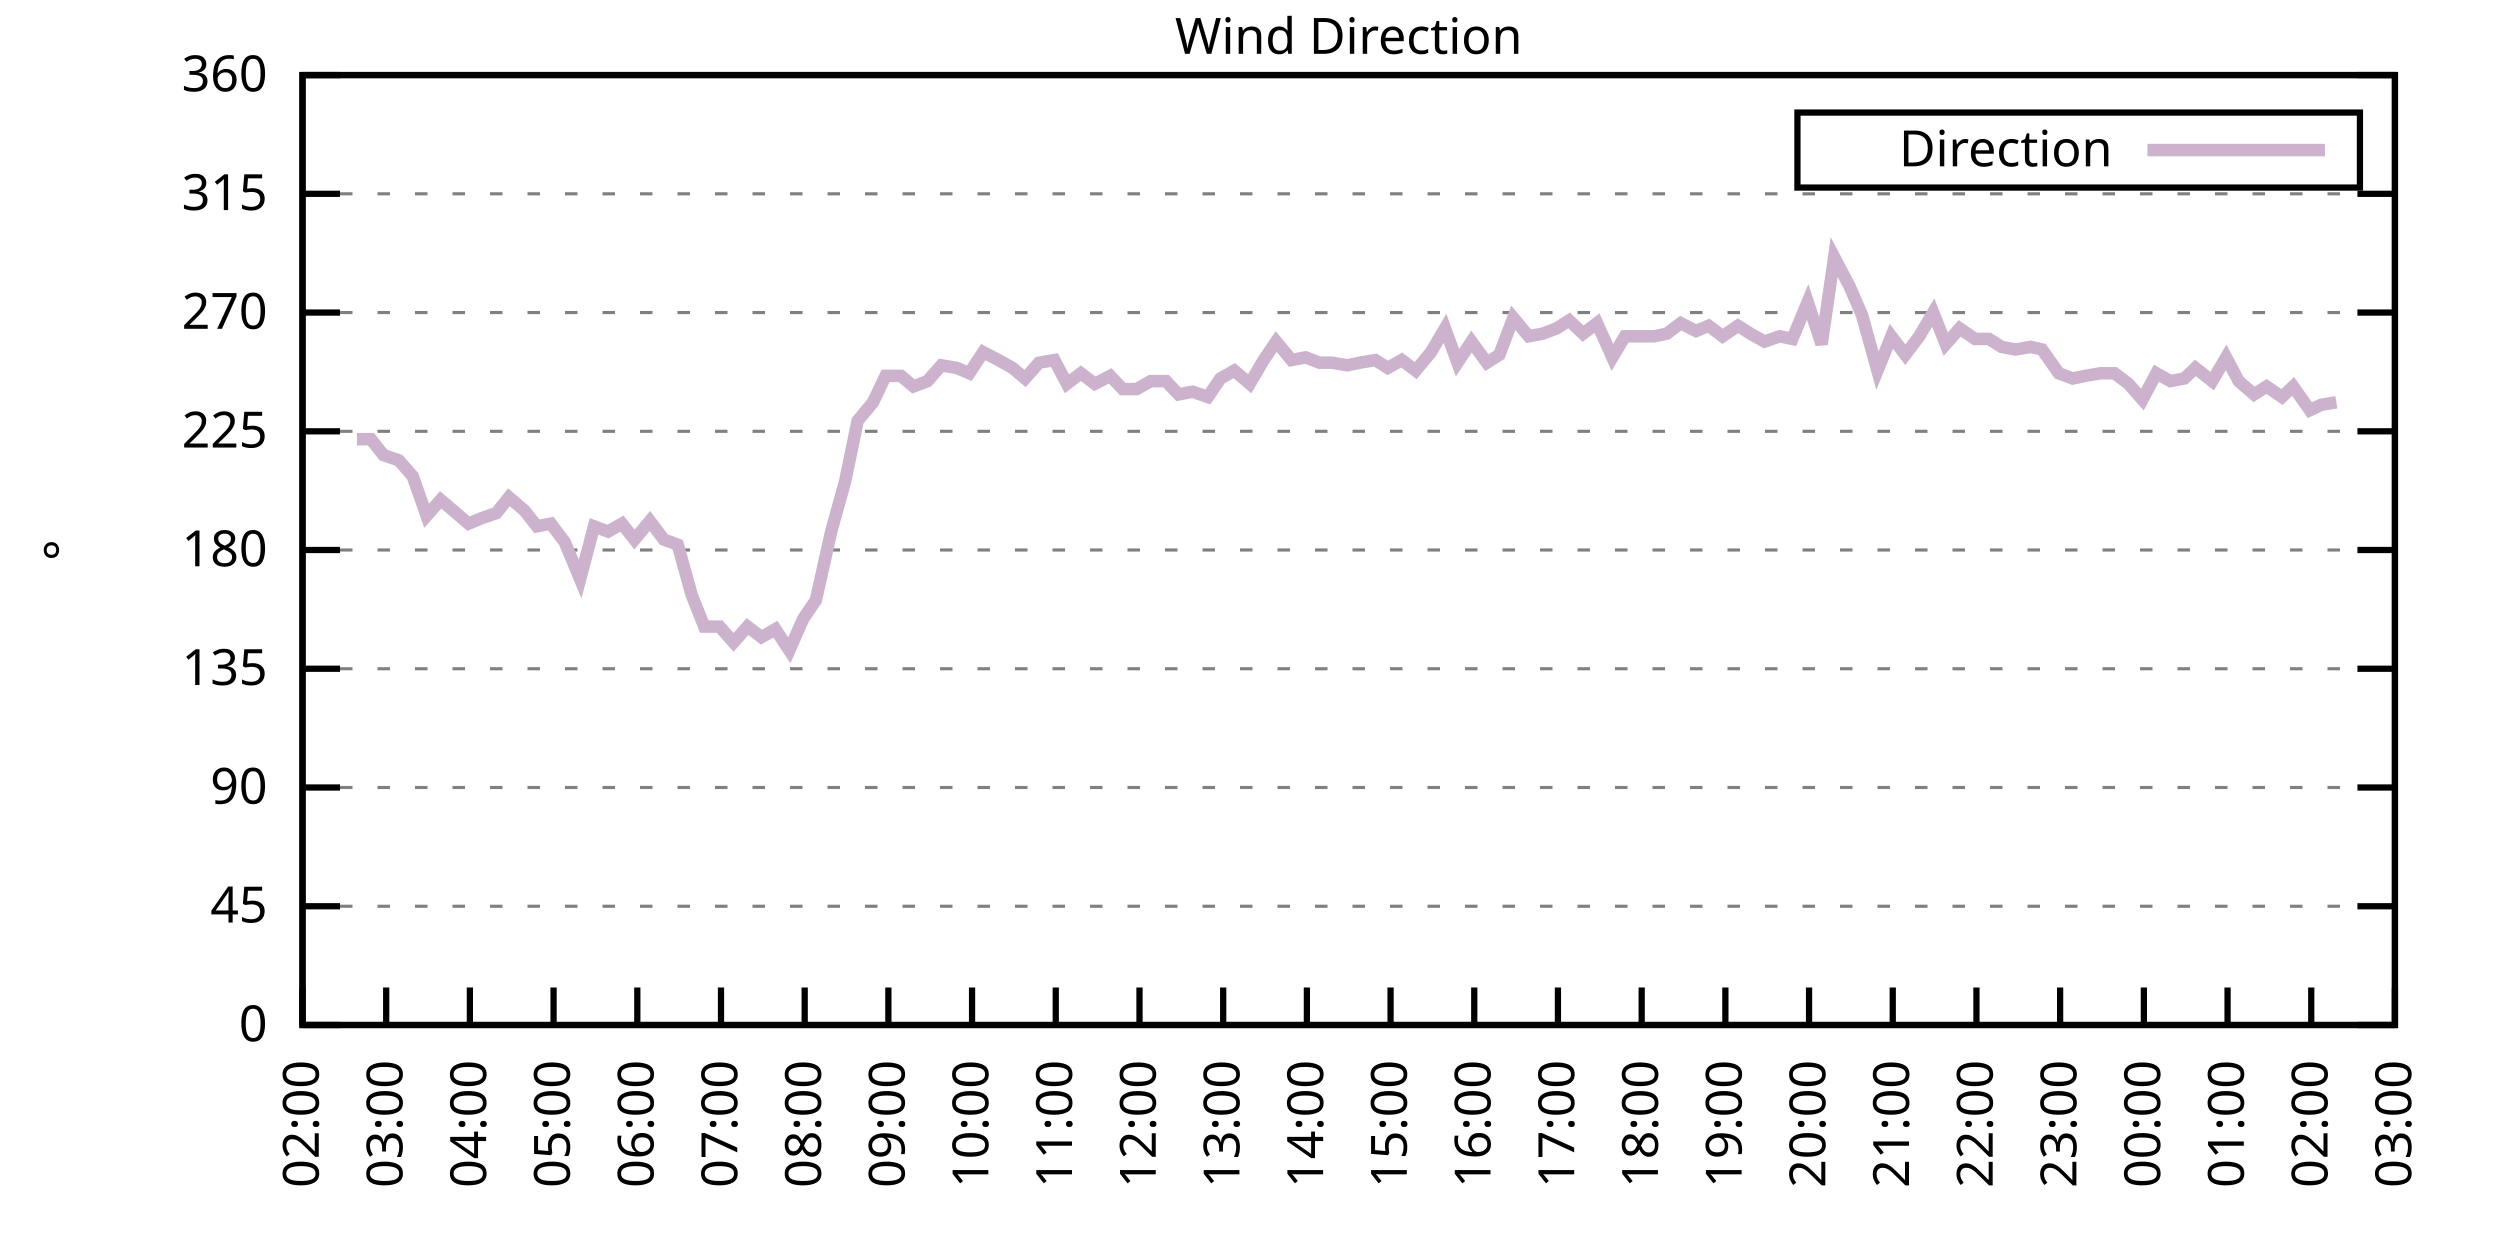
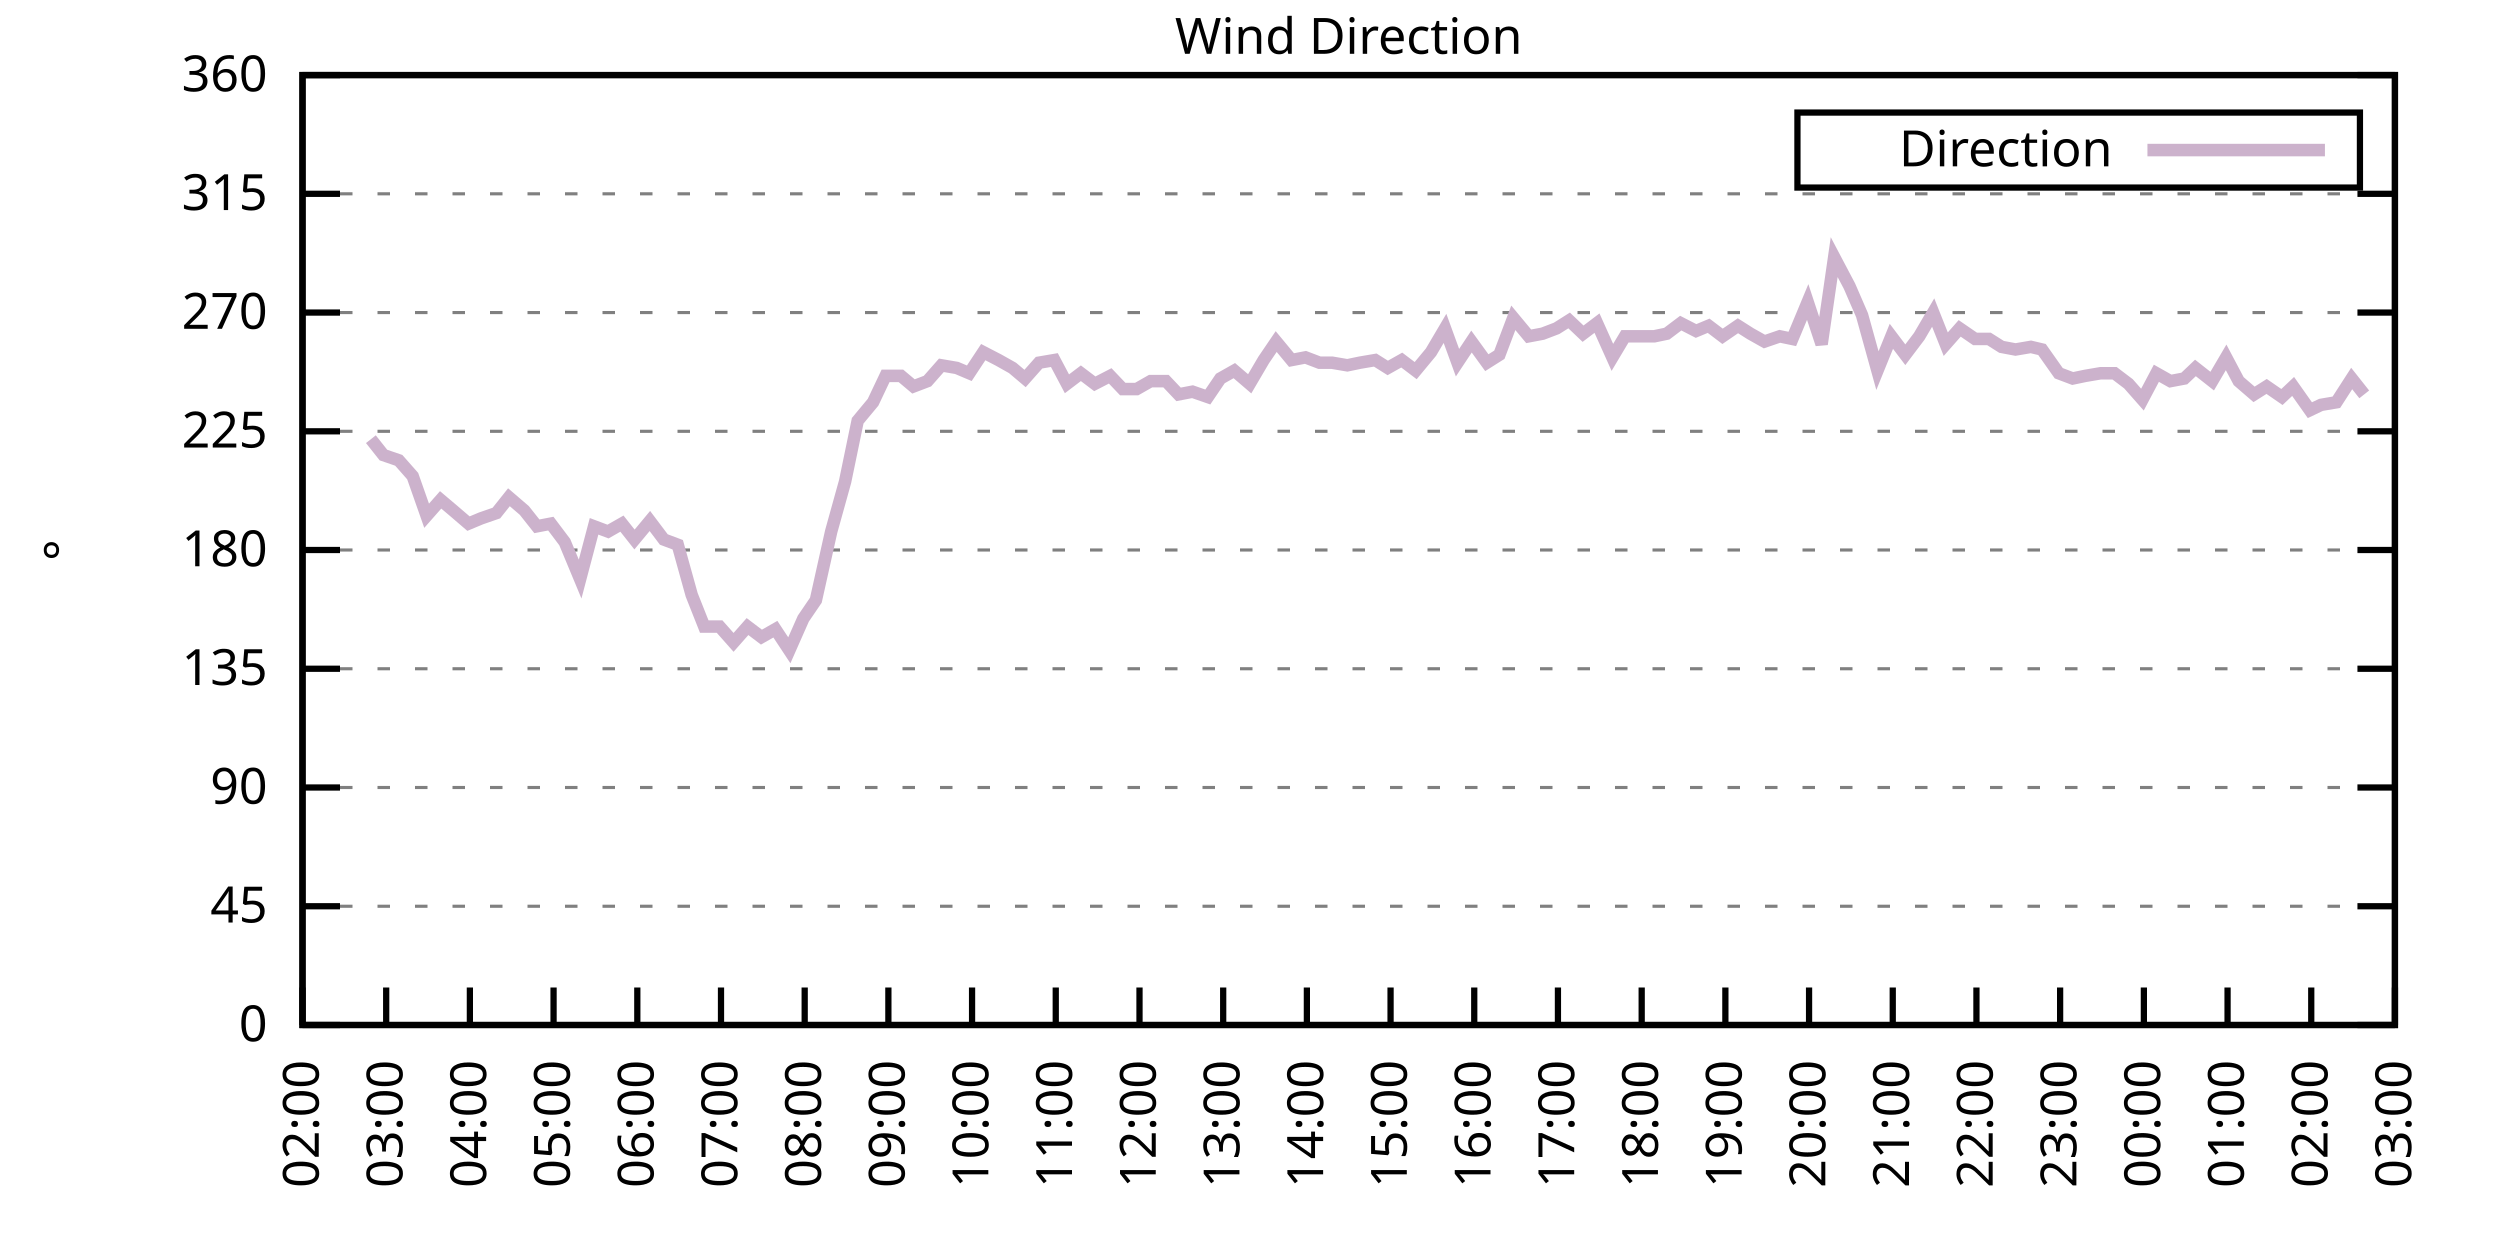
<svg xmlns="http://www.w3.org/2000/svg" xmlns:xlink="http://www.w3.org/1999/xlink" width="400" height="200" viewBox="0 0 400 200">
  <g id="gnuplot_canvas">
    <rect x="0" y="0" width="400" height="200" fill="none" />
    <defs>
      <circle id="gpDot" r="0.5" stroke-width="0.5" stroke="currentColor" />
      <path id="gpPt0" stroke-width="0.333" stroke="currentColor" d="M-1,0 h2 M0,-1 v2" />
      <path id="gpPt1" stroke-width="0.333" stroke="currentColor" d="M-1,-1 L1,1 M1,-1 L-1,1" />
      <path id="gpPt2" stroke-width="0.333" stroke="currentColor" d="M-1,0 L1,0 M0,-1 L0,1 M-1,-1 L1,1 M-1,1 L1,-1" />
      <rect id="gpPt3" stroke-width="0.333" stroke="currentColor" x="-1" y="-1" width="2" height="2" />
      <rect id="gpPt4" stroke-width="0.333" stroke="currentColor" fill="currentColor" x="-1" y="-1" width="2" height="2" />
      <circle id="gpPt5" stroke-width="0.333" stroke="currentColor" cx="0" cy="0" r="1" />
      <use xlink:href="#gpPt5" id="gpPt6" fill="currentColor" stroke="none" />
      <path id="gpPt7" stroke-width="0.333" stroke="currentColor" d="M0,-1.33 L-1.33,0.67 L1.33,0.67 z" />
      <use xlink:href="#gpPt7" id="gpPt8" fill="currentColor" stroke="none" />
      <use xlink:href="#gpPt7" id="gpPt9" stroke="currentColor" transform="rotate(180)" />
      <use xlink:href="#gpPt9" id="gpPt10" fill="currentColor" stroke="none" />
      <use xlink:href="#gpPt3" id="gpPt11" stroke="currentColor" transform="rotate(45)" />
      <use xlink:href="#gpPt11" id="gpPt12" fill="currentColor" stroke="none" />
      <path id="gpPt13" stroke-width="0.333" stroke="currentColor" d="M0,1.330 L1.265,0.411 L0.782,-1.067 L-0.782,-1.076 L-1.265,0.411 z" />
      <use xlink:href="#gpPt13" id="gpPt14" fill="currentColor" stroke="none" />
      <filter id="textbox" filterUnits="objectBoundingBox" x="0" y="0" height="1" width="1">
        <feFlood flood-color="white" flood-opacity="1" result="bgnd" />
        <feComposite in="SourceGraphic" in2="bgnd" operator="atop" />
      </filter>
      <filter id="greybox" filterUnits="objectBoundingBox" x="0" y="0" height="1" width="1">
        <feFlood flood-color="lightgrey" flood-opacity="1" result="grey" />
        <feComposite in="SourceGraphic" in2="grey" operator="atop" />
      </filter>
    </defs>
    <g fill="none" color="white" stroke="currentColor" stroke-width="1.00" stroke-linecap="butt" stroke-linejoin="miter">
</g>
    <g fill="none" color="black" stroke="currentColor" stroke-width="1.00" stroke-linecap="butt" stroke-linejoin="miter">
      <g stroke="none" shape-rendering="crispEdges">
        <polygon fill="rgb(255, 255, 255)" points="48.40,164.00 383.18,164.00 383.18,12.02 48.40,12.02 " />
      </g>
    </g>
    <g fill="none" color="black" stroke="currentColor" stroke-width="1.00" stroke-linecap="butt" stroke-linejoin="miter">
</g>
    <g fill="none" color="black" stroke="black" stroke-width="0.50" stroke-linecap="butt" stroke-linejoin="miter">
</g>
    <g fill="none" color="gray" stroke="currentColor" stroke-width="0.50" stroke-linecap="butt" stroke-linejoin="miter">
      <path stroke="gray" stroke-dasharray="2,4" class="gridline" d="M48.40,164.00 L383.19,164.00  " />
    </g>
    <g fill="none" color="gray" stroke="gray" stroke-width="1.00" stroke-linecap="butt" stroke-linejoin="miter">
</g>
    <g fill="none" color="black" stroke="currentColor" stroke-width="1.00" stroke-linecap="butt" stroke-linejoin="miter">
      <path stroke="black" d="M48.40,164.00 L54.40,164.00 M383.19,164.00 L377.19,164.00  " />
      <g transform="translate(42.80,166.60)" stroke="none" fill="black" font-family="Sans" font-size="8.00" text-anchor="end">
        <text>
          <tspan font-family="Sans"> 0</tspan>
        </text>
      </g>
    </g>
    <g fill="none" color="black" stroke="currentColor" stroke-width="1.00" stroke-linecap="butt" stroke-linejoin="miter">
</g>
    <g fill="none" color="black" stroke="black" stroke-width="0.50" stroke-linecap="butt" stroke-linejoin="miter">
</g>
    <g fill="none" color="gray" stroke="currentColor" stroke-width="0.50" stroke-linecap="butt" stroke-linejoin="miter">
      <path stroke="gray" stroke-dasharray="2,4" class="gridline" d="M48.40,145.00 L383.19,145.00  " />
    </g>
    <g fill="none" color="gray" stroke="gray" stroke-width="1.00" stroke-linecap="butt" stroke-linejoin="miter">
</g>
    <g fill="none" color="black" stroke="currentColor" stroke-width="1.00" stroke-linecap="butt" stroke-linejoin="miter">
      <path stroke="black" d="M48.40,145.00 L54.40,145.00 M383.19,145.00 L377.19,145.00  " />
      <g transform="translate(42.80,147.60)" stroke="none" fill="black" font-family="Sans" font-size="8.00" text-anchor="end">
        <text>
          <tspan font-family="Sans"> 45</tspan>
        </text>
      </g>
    </g>
    <g fill="none" color="black" stroke="currentColor" stroke-width="1.00" stroke-linecap="butt" stroke-linejoin="miter">
</g>
    <g fill="none" color="black" stroke="black" stroke-width="0.50" stroke-linecap="butt" stroke-linejoin="miter">
</g>
    <g fill="none" color="gray" stroke="currentColor" stroke-width="0.50" stroke-linecap="butt" stroke-linejoin="miter">
      <path stroke="gray" stroke-dasharray="2,4" class="gridline" d="M48.40,126.00 L383.19,126.00  " />
    </g>
    <g fill="none" color="gray" stroke="gray" stroke-width="1.00" stroke-linecap="butt" stroke-linejoin="miter">
</g>
    <g fill="none" color="black" stroke="currentColor" stroke-width="1.00" stroke-linecap="butt" stroke-linejoin="miter">
      <path stroke="black" d="M48.40,126.00 L54.40,126.00 M383.19,126.00 L377.19,126.00  " />
      <g transform="translate(42.80,128.60)" stroke="none" fill="black" font-family="Sans" font-size="8.00" text-anchor="end">
        <text>
          <tspan font-family="Sans"> 90</tspan>
        </text>
      </g>
    </g>
    <g fill="none" color="black" stroke="currentColor" stroke-width="1.00" stroke-linecap="butt" stroke-linejoin="miter">
</g>
    <g fill="none" color="black" stroke="black" stroke-width="0.50" stroke-linecap="butt" stroke-linejoin="miter">
</g>
    <g fill="none" color="gray" stroke="currentColor" stroke-width="0.50" stroke-linecap="butt" stroke-linejoin="miter">
      <path stroke="gray" stroke-dasharray="2,4" class="gridline" d="M48.40,107.00 L383.19,107.00  " />
    </g>
    <g fill="none" color="gray" stroke="gray" stroke-width="1.00" stroke-linecap="butt" stroke-linejoin="miter">
</g>
    <g fill="none" color="black" stroke="currentColor" stroke-width="1.00" stroke-linecap="butt" stroke-linejoin="miter">
      <path stroke="black" d="M48.40,107.00 L54.40,107.00 M383.19,107.00 L377.19,107.00  " />
      <g transform="translate(42.80,109.60)" stroke="none" fill="black" font-family="Sans" font-size="8.00" text-anchor="end">
        <text>
          <tspan font-family="Sans"> 135</tspan>
        </text>
      </g>
    </g>
    <g fill="none" color="black" stroke="currentColor" stroke-width="1.00" stroke-linecap="butt" stroke-linejoin="miter">
</g>
    <g fill="none" color="black" stroke="black" stroke-width="0.50" stroke-linecap="butt" stroke-linejoin="miter">
</g>
    <g fill="none" color="gray" stroke="currentColor" stroke-width="0.50" stroke-linecap="butt" stroke-linejoin="miter">
      <path stroke="gray" stroke-dasharray="2,4" class="gridline" d="M48.40,88.00 L383.19,88.00  " />
    </g>
    <g fill="none" color="gray" stroke="gray" stroke-width="1.00" stroke-linecap="butt" stroke-linejoin="miter">
</g>
    <g fill="none" color="black" stroke="currentColor" stroke-width="1.00" stroke-linecap="butt" stroke-linejoin="miter">
      <path stroke="black" d="M48.40,88.00 L54.40,88.00 M383.19,88.00 L377.19,88.00  " />
      <g transform="translate(42.80,90.60)" stroke="none" fill="black" font-family="Sans" font-size="8.00" text-anchor="end">
        <text>
          <tspan font-family="Sans"> 180</tspan>
        </text>
      </g>
    </g>
    <g fill="none" color="black" stroke="currentColor" stroke-width="1.00" stroke-linecap="butt" stroke-linejoin="miter">
</g>
    <g fill="none" color="black" stroke="black" stroke-width="0.50" stroke-linecap="butt" stroke-linejoin="miter">
</g>
    <g fill="none" color="gray" stroke="currentColor" stroke-width="0.50" stroke-linecap="butt" stroke-linejoin="miter">
      <path stroke="gray" stroke-dasharray="2,4" class="gridline" d="M48.40,69.01 L383.19,69.01  " />
    </g>
    <g fill="none" color="gray" stroke="gray" stroke-width="1.00" stroke-linecap="butt" stroke-linejoin="miter">
</g>
    <g fill="none" color="black" stroke="currentColor" stroke-width="1.00" stroke-linecap="butt" stroke-linejoin="miter">
      <path stroke="black" d="M48.40,69.01 L54.40,69.01 M383.19,69.01 L377.19,69.01  " />
      <g transform="translate(42.80,71.61)" stroke="none" fill="black" font-family="Sans" font-size="8.00" text-anchor="end">
        <text>
          <tspan font-family="Sans"> 225</tspan>
        </text>
      </g>
    </g>
    <g fill="none" color="black" stroke="currentColor" stroke-width="1.00" stroke-linecap="butt" stroke-linejoin="miter">
</g>
    <g fill="none" color="black" stroke="black" stroke-width="0.50" stroke-linecap="butt" stroke-linejoin="miter">
</g>
    <g fill="none" color="gray" stroke="currentColor" stroke-width="0.50" stroke-linecap="butt" stroke-linejoin="miter">
      <path stroke="gray" stroke-dasharray="2,4" class="gridline" d="M48.40,50.01 L383.19,50.01  " />
    </g>
    <g fill="none" color="gray" stroke="gray" stroke-width="1.00" stroke-linecap="butt" stroke-linejoin="miter">
</g>
    <g fill="none" color="black" stroke="currentColor" stroke-width="1.00" stroke-linecap="butt" stroke-linejoin="miter">
      <path stroke="black" d="M48.40,50.01 L54.40,50.01 M383.19,50.01 L377.19,50.01  " />
      <g transform="translate(42.80,52.61)" stroke="none" fill="black" font-family="Sans" font-size="8.00" text-anchor="end">
        <text>
          <tspan font-family="Sans"> 270</tspan>
        </text>
      </g>
    </g>
    <g fill="none" color="black" stroke="currentColor" stroke-width="1.00" stroke-linecap="butt" stroke-linejoin="miter">
</g>
    <g fill="none" color="black" stroke="black" stroke-width="0.50" stroke-linecap="butt" stroke-linejoin="miter">
</g>
    <g fill="none" color="gray" stroke="currentColor" stroke-width="0.50" stroke-linecap="butt" stroke-linejoin="miter">
      <path stroke="gray" stroke-dasharray="2,4" class="gridline" d="M48.40,31.01 L383.19,31.01  " />
    </g>
    <g fill="none" color="gray" stroke="gray" stroke-width="1.00" stroke-linecap="butt" stroke-linejoin="miter">
</g>
    <g fill="none" color="black" stroke="currentColor" stroke-width="1.00" stroke-linecap="butt" stroke-linejoin="miter">
      <path stroke="black" d="M48.40,31.01 L54.40,31.01 M383.19,31.01 L377.19,31.01  " />
      <g transform="translate(42.80,33.61)" stroke="none" fill="black" font-family="Sans" font-size="8.00" text-anchor="end">
        <text>
          <tspan font-family="Sans"> 315</tspan>
        </text>
      </g>
    </g>
    <g fill="none" color="black" stroke="currentColor" stroke-width="1.00" stroke-linecap="butt" stroke-linejoin="miter">
</g>
    <g fill="none" color="black" stroke="black" stroke-width="0.50" stroke-linecap="butt" stroke-linejoin="miter">
</g>
    <g fill="none" color="gray" stroke="currentColor" stroke-width="0.50" stroke-linecap="butt" stroke-linejoin="miter">
      <path stroke="gray" stroke-dasharray="2,4" class="gridline" d="M48.40,12.01 L383.19,12.01  " />
    </g>
    <g fill="none" color="gray" stroke="gray" stroke-width="1.00" stroke-linecap="butt" stroke-linejoin="miter">
</g>
    <g fill="none" color="black" stroke="currentColor" stroke-width="1.00" stroke-linecap="butt" stroke-linejoin="miter">
      <path stroke="black" d="M48.40,12.01 L54.40,12.01 M383.19,12.01 L377.19,12.01  " />
      <g transform="translate(42.80,14.61)" stroke="none" fill="black" font-family="Sans" font-size="8.00" text-anchor="end">
        <text>
          <tspan font-family="Sans"> 360</tspan>
        </text>
      </g>
    </g>
    <g fill="none" color="black" stroke="currentColor" stroke-width="1.00" stroke-linecap="butt" stroke-linejoin="miter">
      <path stroke="black" d="M48.40,164.00 L48.40,158.00  " />
      <g transform="translate(51.00,169.60) rotate(270.00)" stroke="none" fill="black" font-family="Sans" font-size="8.00" text-anchor="end">
        <text>
          <tspan font-family="Sans">02:00</tspan>
        </text>
      </g>
    </g>
    <g fill="none" color="black" stroke="currentColor" stroke-width="1.00" stroke-linecap="butt" stroke-linejoin="miter">
      <path stroke="black" d="M61.79,164.00 L61.79,158.00  " />
      <g transform="translate(64.39,169.60) rotate(270.00)" stroke="none" fill="black" font-family="Sans" font-size="8.00" text-anchor="end">
        <text>
          <tspan font-family="Sans">03:00</tspan>
        </text>
      </g>
    </g>
    <g fill="none" color="black" stroke="currentColor" stroke-width="1.00" stroke-linecap="butt" stroke-linejoin="miter">
      <path stroke="black" d="M75.18,164.00 L75.18,158.00  " />
      <g transform="translate(77.78,169.60) rotate(270.00)" stroke="none" fill="black" font-family="Sans" font-size="8.00" text-anchor="end">
        <text>
          <tspan font-family="Sans">04:00</tspan>
        </text>
      </g>
    </g>
    <g fill="none" color="black" stroke="currentColor" stroke-width="1.00" stroke-linecap="butt" stroke-linejoin="miter">
      <path stroke="black" d="M88.57,164.00 L88.57,158.00  " />
      <g transform="translate(91.17,169.60) rotate(270.00)" stroke="none" fill="black" font-family="Sans" font-size="8.00" text-anchor="end">
        <text>
          <tspan font-family="Sans">05:00</tspan>
        </text>
      </g>
    </g>
    <g fill="none" color="black" stroke="currentColor" stroke-width="1.00" stroke-linecap="butt" stroke-linejoin="miter">
      <path stroke="black" d="M101.97,164.00 L101.97,158.00  " />
      <g transform="translate(104.57,169.60) rotate(270.00)" stroke="none" fill="black" font-family="Sans" font-size="8.00" text-anchor="end">
        <text>
          <tspan font-family="Sans">06:00</tspan>
        </text>
      </g>
    </g>
    <g fill="none" color="black" stroke="currentColor" stroke-width="1.00" stroke-linecap="butt" stroke-linejoin="miter">
      <path stroke="black" d="M115.36,164.00 L115.36,158.00  " />
      <g transform="translate(117.96,169.60) rotate(270.00)" stroke="none" fill="black" font-family="Sans" font-size="8.00" text-anchor="end">
        <text>
          <tspan font-family="Sans">07:00</tspan>
        </text>
      </g>
    </g>
    <g fill="none" color="black" stroke="currentColor" stroke-width="1.00" stroke-linecap="butt" stroke-linejoin="miter">
      <path stroke="black" d="M128.75,164.00 L128.75,158.00  " />
      <g transform="translate(131.35,169.60) rotate(270.00)" stroke="none" fill="black" font-family="Sans" font-size="8.00" text-anchor="end">
        <text>
          <tspan font-family="Sans">08:00</tspan>
        </text>
      </g>
    </g>
    <g fill="none" color="black" stroke="currentColor" stroke-width="1.00" stroke-linecap="butt" stroke-linejoin="miter">
      <path stroke="black" d="M142.14,164.00 L142.14,158.00  " />
      <g transform="translate(144.74,169.60) rotate(270.00)" stroke="none" fill="black" font-family="Sans" font-size="8.00" text-anchor="end">
        <text>
          <tspan font-family="Sans">09:00</tspan>
        </text>
      </g>
    </g>
    <g fill="none" color="black" stroke="currentColor" stroke-width="1.00" stroke-linecap="butt" stroke-linejoin="miter">
      <path stroke="black" d="M155.53,164.00 L155.53,158.00  " />
      <g transform="translate(158.13,169.60) rotate(270.00)" stroke="none" fill="black" font-family="Sans" font-size="8.00" text-anchor="end">
        <text>
          <tspan font-family="Sans">10:00</tspan>
        </text>
      </g>
    </g>
    <g fill="none" color="black" stroke="currentColor" stroke-width="1.00" stroke-linecap="butt" stroke-linejoin="miter">
      <path stroke="black" d="M168.92,164.00 L168.92,158.00  " />
      <g transform="translate(171.52,169.60) rotate(270.00)" stroke="none" fill="black" font-family="Sans" font-size="8.00" text-anchor="end">
        <text>
          <tspan font-family="Sans">11:00</tspan>
        </text>
      </g>
    </g>
    <g fill="none" color="black" stroke="currentColor" stroke-width="1.00" stroke-linecap="butt" stroke-linejoin="miter">
      <path stroke="black" d="M182.32,164.00 L182.32,158.00  " />
      <g transform="translate(184.92,169.60) rotate(270.00)" stroke="none" fill="black" font-family="Sans" font-size="8.00" text-anchor="end">
        <text>
          <tspan font-family="Sans">12:00</tspan>
        </text>
      </g>
    </g>
    <g fill="none" color="black" stroke="currentColor" stroke-width="1.00" stroke-linecap="butt" stroke-linejoin="miter">
      <path stroke="black" d="M195.71,164.00 L195.71,158.00  " />
      <g transform="translate(198.31,169.60) rotate(270.00)" stroke="none" fill="black" font-family="Sans" font-size="8.00" text-anchor="end">
        <text>
          <tspan font-family="Sans">13:00</tspan>
        </text>
      </g>
    </g>
    <g fill="none" color="black" stroke="currentColor" stroke-width="1.00" stroke-linecap="butt" stroke-linejoin="miter">
      <path stroke="black" d="M209.10,164.00 L209.10,158.00  " />
      <g transform="translate(211.70,169.60) rotate(270.00)" stroke="none" fill="black" font-family="Sans" font-size="8.00" text-anchor="end">
        <text>
          <tspan font-family="Sans">14:00</tspan>
        </text>
      </g>
    </g>
    <g fill="none" color="black" stroke="currentColor" stroke-width="1.00" stroke-linecap="butt" stroke-linejoin="miter">
      <path stroke="black" d="M222.49,164.00 L222.49,158.00  " />
      <g transform="translate(225.09,169.60) rotate(270.00)" stroke="none" fill="black" font-family="Sans" font-size="8.00" text-anchor="end">
        <text>
          <tspan font-family="Sans">15:00</tspan>
        </text>
      </g>
    </g>
    <g fill="none" color="black" stroke="currentColor" stroke-width="1.00" stroke-linecap="butt" stroke-linejoin="miter">
      <path stroke="black" d="M235.88,164.00 L235.88,158.00  " />
      <g transform="translate(238.48,169.60) rotate(270.00)" stroke="none" fill="black" font-family="Sans" font-size="8.00" text-anchor="end">
        <text>
          <tspan font-family="Sans">16:00</tspan>
        </text>
      </g>
    </g>
    <g fill="none" color="black" stroke="currentColor" stroke-width="1.00" stroke-linecap="butt" stroke-linejoin="miter">
      <path stroke="black" d="M249.27,164.00 L249.27,158.00  " />
      <g transform="translate(251.87,169.60) rotate(270.00)" stroke="none" fill="black" font-family="Sans" font-size="8.00" text-anchor="end">
        <text>
          <tspan font-family="Sans">17:00</tspan>
        </text>
      </g>
    </g>
    <g fill="none" color="black" stroke="currentColor" stroke-width="1.00" stroke-linecap="butt" stroke-linejoin="miter">
      <path stroke="black" d="M262.67,164.00 L262.67,158.00  " />
      <g transform="translate(265.27,169.60) rotate(270.00)" stroke="none" fill="black" font-family="Sans" font-size="8.00" text-anchor="end">
        <text>
          <tspan font-family="Sans">18:00</tspan>
        </text>
      </g>
    </g>
    <g fill="none" color="black" stroke="currentColor" stroke-width="1.00" stroke-linecap="butt" stroke-linejoin="miter">
      <path stroke="black" d="M276.06,164.00 L276.06,158.00  " />
      <g transform="translate(278.66,169.60) rotate(270.00)" stroke="none" fill="black" font-family="Sans" font-size="8.00" text-anchor="end">
        <text>
          <tspan font-family="Sans">19:00</tspan>
        </text>
      </g>
    </g>
    <g fill="none" color="black" stroke="currentColor" stroke-width="1.00" stroke-linecap="butt" stroke-linejoin="miter">
      <path stroke="black" d="M289.45,164.00 L289.45,158.00  " />
      <g transform="translate(292.05,169.60) rotate(270.00)" stroke="none" fill="black" font-family="Sans" font-size="8.00" text-anchor="end">
        <text>
          <tspan font-family="Sans">20:00</tspan>
        </text>
      </g>
    </g>
    <g fill="none" color="black" stroke="currentColor" stroke-width="1.00" stroke-linecap="butt" stroke-linejoin="miter">
      <path stroke="black" d="M302.84,164.00 L302.84,158.00  " />
      <g transform="translate(305.44,169.60) rotate(270.00)" stroke="none" fill="black" font-family="Sans" font-size="8.00" text-anchor="end">
        <text>
          <tspan font-family="Sans">21:00</tspan>
        </text>
      </g>
    </g>
    <g fill="none" color="black" stroke="currentColor" stroke-width="1.00" stroke-linecap="butt" stroke-linejoin="miter">
      <path stroke="black" d="M316.23,164.00 L316.23,158.00  " />
      <g transform="translate(318.83,169.60) rotate(270.00)" stroke="none" fill="black" font-family="Sans" font-size="8.00" text-anchor="end">
        <text>
          <tspan font-family="Sans">22:00</tspan>
        </text>
      </g>
    </g>
    <g fill="none" color="black" stroke="currentColor" stroke-width="1.00" stroke-linecap="butt" stroke-linejoin="miter">
      <path stroke="black" d="M329.62,164.00 L329.62,158.00  " />
      <g transform="translate(332.22,169.60) rotate(270.00)" stroke="none" fill="black" font-family="Sans" font-size="8.00" text-anchor="end">
        <text>
          <tspan font-family="Sans">23:00</tspan>
        </text>
      </g>
    </g>
    <g fill="none" color="black" stroke="currentColor" stroke-width="1.00" stroke-linecap="butt" stroke-linejoin="miter">
      <path stroke="black" d="M343.02,164.00 L343.02,158.00  " />
      <g transform="translate(345.62,169.60) rotate(270.00)" stroke="none" fill="black" font-family="Sans" font-size="8.00" text-anchor="end">
        <text>
          <tspan font-family="Sans">00:00</tspan>
        </text>
      </g>
    </g>
    <g fill="none" color="black" stroke="currentColor" stroke-width="1.00" stroke-linecap="butt" stroke-linejoin="miter">
      <path stroke="black" d="M356.41,164.00 L356.41,158.00  " />
      <g transform="translate(359.01,169.60) rotate(270.00)" stroke="none" fill="black" font-family="Sans" font-size="8.00" text-anchor="end">
        <text>
          <tspan font-family="Sans">01:00</tspan>
        </text>
      </g>
    </g>
    <g fill="none" color="black" stroke="currentColor" stroke-width="1.00" stroke-linecap="butt" stroke-linejoin="miter">
      <path stroke="black" d="M369.80,164.00 L369.80,158.00  " />
      <g transform="translate(372.40,169.60) rotate(270.00)" stroke="none" fill="black" font-family="Sans" font-size="8.00" text-anchor="end">
        <text>
          <tspan font-family="Sans">02:00</tspan>
        </text>
      </g>
    </g>
    <g fill="none" color="black" stroke="currentColor" stroke-width="1.00" stroke-linecap="butt" stroke-linejoin="miter">
      <path stroke="black" d="M383.19,164.00 L383.19,158.00  " />
      <g transform="translate(385.79,169.60) rotate(270.00)" stroke="none" fill="black" font-family="Sans" font-size="8.00" text-anchor="end">
        <text>
          <tspan font-family="Sans">03:00</tspan>
        </text>
      </g>
    </g>
    <g fill="none" color="black" stroke="currentColor" stroke-width="1.00" stroke-linecap="butt" stroke-linejoin="miter">
</g>
    <g fill="none" color="black" stroke="currentColor" stroke-width="1.00" stroke-linecap="butt" stroke-linejoin="miter">
      <path stroke="black" d="M48.40,12.01 L48.40,164.00 L383.19,164.00 L383.19,12.01 L48.40,12.01 Z  " />
    </g>
    <g fill="none" color="black" stroke="currentColor" stroke-width="1.00" stroke-linecap="butt" stroke-linejoin="miter">
</g>
    <g fill="none" color="black" stroke="currentColor" stroke-width="1.00" stroke-linecap="butt" stroke-linejoin="miter">
      <path stroke="black" d="M287.59,30.01 L287.59,18.01 L377.59,18.01 L377.59,30.01 L287.59,30.01 Z  " />
    </g>
    <g id="Wind_direction_plot_1">
      <g fill="none" color="white" stroke="black" stroke-width="2.00" stroke-linecap="butt" stroke-linejoin="miter">
</g>
      <g fill="none" color="black" stroke="currentColor" stroke-width="2.00" stroke-linecap="butt" stroke-linejoin="miter">
        <g transform="translate(337.99,26.61)" stroke="none" fill="black" font-family="Sans" font-size="8.00" text-anchor="end">
          <text>
            <tspan font-family="Sans">Direction</tspan>
          </text>
        </g>
      </g>
      <g fill="none" color="black" stroke="currentColor" stroke-width="2.00" stroke-linecap="butt" stroke-linejoin="miter">
-         <path stroke="rgb(204, 178, 204)" d="M343.59,24.01 L371.99,24.01 M57.10,70.27 L59.34,70.27 L61.35,72.81 L63.80,73.65 L66.03,76.18 L68.26,82.52   L70.50,79.98 L72.50,81.67 L74.96,83.78 L76.97,82.94 L79.42,82.09 L81.43,79.56 L83.89,81.67 L85.90,84.21   L88.13,83.78 L90.36,86.74 L92.82,92.65 L95.05,84.21 L97.28,85.05 L99.51,83.78 L101.52,86.32 L103.98,83.36   L106.21,86.32 L108.44,87.16 L110.67,95.18 L112.68,100.25 L115.13,100.25 L117.37,102.78 L119.60,100.25 L121.83,101.94   L124.06,100.67 L126.29,104.05 L128.53,98.98 L130.54,96.03 L132.99,85.05 L135.22,77.03 L137.23,67.32 L139.69,64.36   L141.69,60.14 L144.15,60.14 L146.16,61.83 L148.39,60.98 L150.62,58.45 L153.08,58.87 L155.09,59.72 L157.32,56.34   L159.77,57.61 L162.01,58.87 L164.01,60.56 L166.25,58.03 L168.70,57.61 L170.71,61.41 L172.94,59.72 L175.17,61.41   L177.63,60.14 L179.64,62.25 L181.87,62.25 L184.10,60.98 L186.56,60.98 L188.57,63.10 L190.80,62.67 L193.25,63.52   L195.26,60.56 L197.49,59.30 L199.95,61.41 L202.18,57.61 L204.19,54.65 L206.64,57.61 L208.88,57.18 L211.11,58.03   L213.12,58.03 L215.57,58.45 L217.58,58.03 L220.04,57.61 L222.04,58.87 L224.28,57.61 L226.51,59.30 L228.96,56.34   L231.20,52.54 L233.20,58.03 L235.44,54.65 L237.89,58.03 L239.90,56.76 L242.13,50.85 L244.59,53.81 L246.82,53.39   L249.05,52.54 L251.06,51.27 L253.29,53.39 L255.52,51.70 L257.98,57.18 L259.99,53.81 L262.22,53.81 L264.67,53.81   L266.68,53.39 L268.92,51.70 L271.37,52.96 L273.38,52.12 L275.61,53.81 L278.07,52.12 L280.07,53.39 L282.31,54.65   L284.76,53.81 L286.77,54.23 L289.23,48.32 L291.46,55.07 L293.47,41.14 L295.92,45.79 L297.93,50.43 L300.39,59.30   L302.62,53.81 L304.85,56.76 L307.08,53.81 L309.31,50.01 L311.32,55.07 L313.55,52.54 L316.01,54.23 L318.24,54.23   L320.25,55.50 L322.48,55.92 L324.94,55.50 L326.72,55.92 L329.40,59.72 L331.63,60.56 L333.64,60.14 L336.10,59.72   L338.33,59.72 L340.56,61.41 L342.79,63.94 L345.02,59.72 L347.26,60.98 L349.49,60.56 L351.27,58.87 L353.95,60.98   L356.18,57.18 L358.19,60.98 L360.65,63.10 L362.66,61.83 L365.11,63.52 L366.90,61.83 L369.58,65.63 L371.36,64.78   L373.82,64.36  " />
+         <path stroke="rgb(204, 178, 204)" d="M343.59,24.01 L371.99,24.01 M59.34,70.27 L61.35,72.81 L63.80,73.65 L66.03,76.18 L68.26,82.52 L70.50,79.98   L72.50,81.67 L74.96,83.78 L76.97,82.94 L79.42,82.09 L81.43,79.56 L83.89,81.67 L85.90,84.21 L88.13,83.78   L90.36,86.74 L92.82,92.65 L95.05,84.21 L97.28,85.05 L99.51,83.78 L101.52,86.32 L103.98,83.36 L106.21,86.32   L108.44,87.16 L110.67,95.18 L112.68,100.25 L115.13,100.25 L117.37,102.78 L119.60,100.25 L121.83,101.94 L124.06,100.67   L126.29,104.05 L128.53,98.98 L130.54,96.03 L132.99,85.05 L135.22,77.03 L137.23,67.32 L139.69,64.36 L141.69,60.14   L144.15,60.14 L146.16,61.83 L148.39,60.98 L150.62,58.45 L153.08,58.87 L155.09,59.72 L157.32,56.34 L159.77,57.61   L162.01,58.87 L164.01,60.56 L166.25,58.03 L168.70,57.61 L170.71,61.41 L172.94,59.72 L175.17,61.41 L177.63,60.14   L179.64,62.25 L181.87,62.25 L184.10,60.98 L186.56,60.98 L188.57,63.10 L190.80,62.67 L193.25,63.52 L195.26,60.56   L197.49,59.30 L199.95,61.41 L202.18,57.61 L204.19,54.65 L206.64,57.61 L208.88,57.18 L211.11,58.03 L213.12,58.03   L215.57,58.45 L217.58,58.03 L220.04,57.61 L222.04,58.87 L224.28,57.61 L226.51,59.30 L228.96,56.34 L231.20,52.54   L233.20,58.03 L235.44,54.65 L237.89,58.03 L239.90,56.76 L242.13,50.85 L244.59,53.81 L246.82,53.39 L249.05,52.54   L251.06,51.27 L253.29,53.39 L255.52,51.70 L257.98,57.18 L259.99,53.81 L262.22,53.81 L264.67,53.81 L266.68,53.39   L268.92,51.70 L271.37,52.96 L273.38,52.12 L275.61,53.81 L278.07,52.12 L280.07,53.39 L282.31,54.65 L284.76,53.81   L286.77,54.23 L289.23,48.32 L291.46,55.07 L293.47,41.14 L295.92,45.79 L297.93,50.43 L300.39,59.30 L302.62,53.81   L304.85,56.76 L307.08,53.81 L309.31,50.01 L311.32,55.07 L313.55,52.54 L316.01,54.23 L318.24,54.23 L320.25,55.50   L322.48,55.92 L324.94,55.50 L326.72,55.92 L329.40,59.72 L331.63,60.56 L333.64,60.14 L336.10,59.72 L338.33,59.72   L340.56,61.41 L342.79,63.94 L345.02,59.72 L347.26,60.98 L349.49,60.56 L351.27,58.87 L353.95,60.98 L356.18,57.18   L358.19,60.98 L360.65,63.10 L362.66,61.83 L365.11,63.52 L366.90,61.83 L369.58,65.63 L371.36,64.78 L373.82,64.36   L376.27,60.56 L378.28,63.10  " />
      </g>
    </g>
    <g fill="none" color="black" stroke="currentColor" stroke-width="2.00" stroke-linecap="butt" stroke-linejoin="miter">
</g>
    <g fill="none" color="black" stroke="black" stroke-width="1.00" stroke-linecap="butt" stroke-linejoin="miter">
</g>
    <g fill="none" color="black" stroke="currentColor" stroke-width="1.00" stroke-linecap="butt" stroke-linejoin="miter">
      <path stroke="black" d="M48.40,12.01 L48.40,164.00 L383.19,164.00 L383.19,12.01 L48.40,12.01 Z  " />
      <g transform="translate(12.80,88.01) rotate(270.00)" stroke="none" fill="black" font-family="Sans" font-size="8.00" text-anchor="middle">
        <text>
          <tspan font-family="Sans">°</tspan>
        </text>
      </g>
    </g>
    <g fill="none" color="black" stroke="currentColor" stroke-width="1.00" stroke-linecap="butt" stroke-linejoin="miter">
</g>
    <g fill="none" color="black" stroke="currentColor" stroke-width="1.00" stroke-linecap="butt" stroke-linejoin="miter">
      <g transform="translate(215.79,8.61)" stroke="none" fill="black" font-family="Sans" font-size="8.00" text-anchor="middle">
        <text>
          <tspan font-family="Sans">Wind Direction</tspan>
        </text>
      </g>
    </g>
    <g fill="none" color="black" stroke="currentColor" stroke-width="1.00" stroke-linecap="butt" stroke-linejoin="miter">
</g>
  </g>
</svg>
